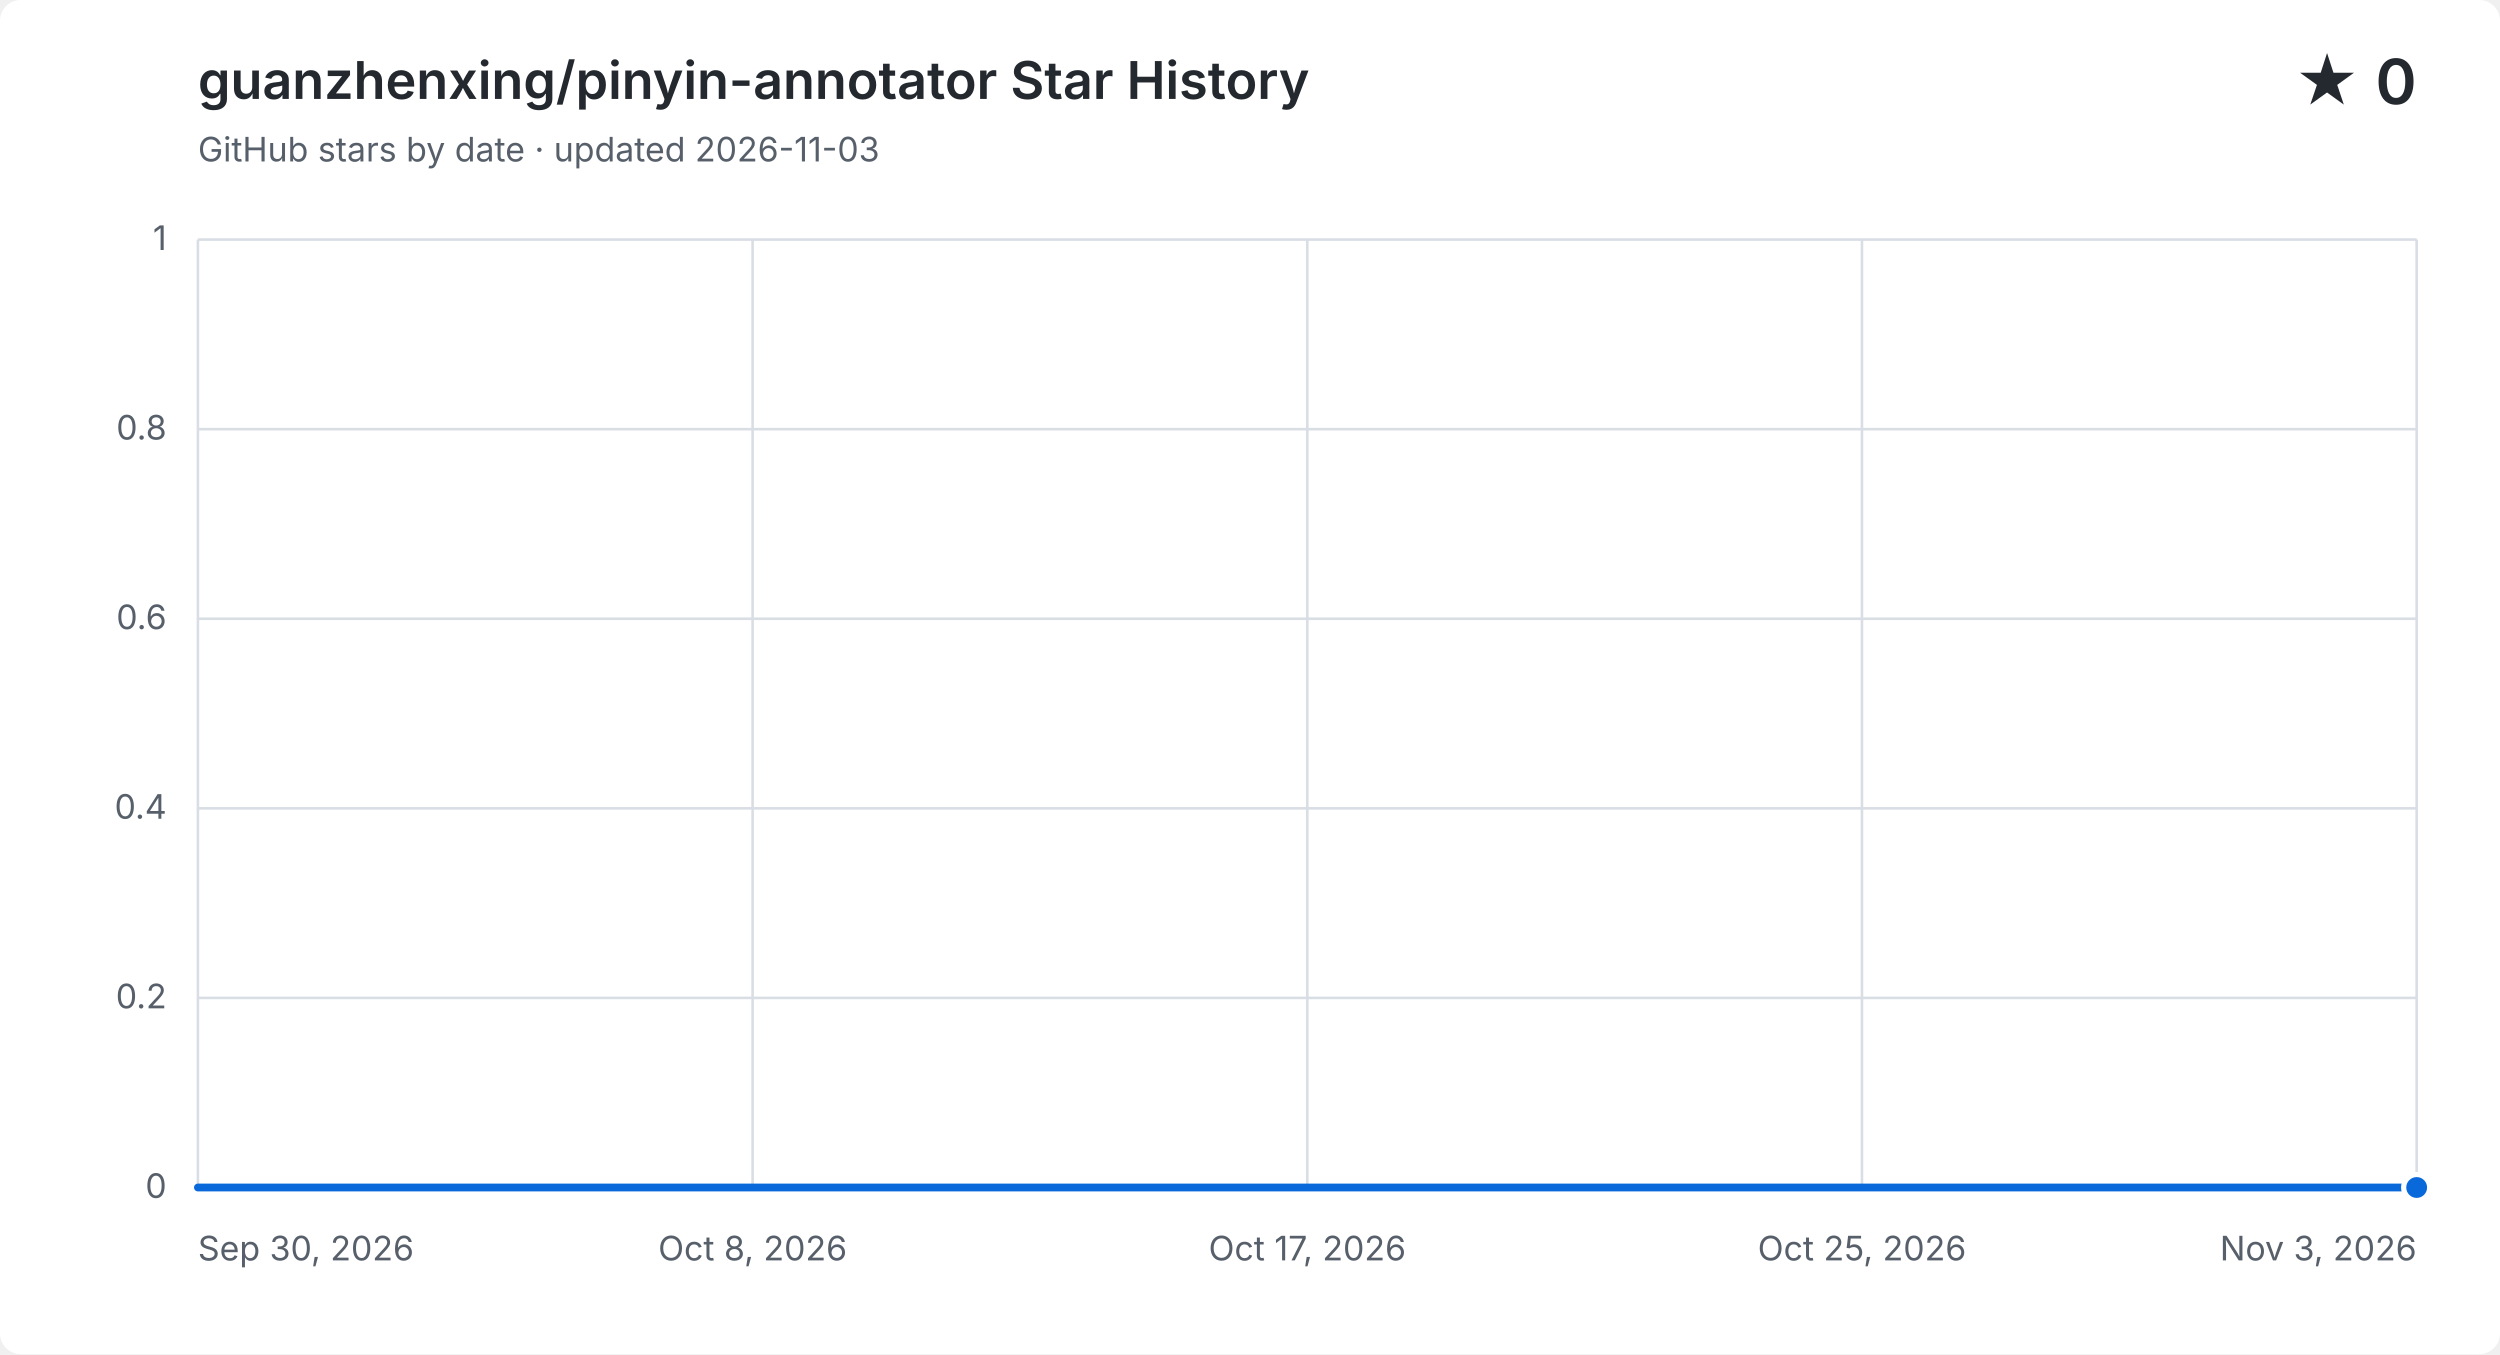
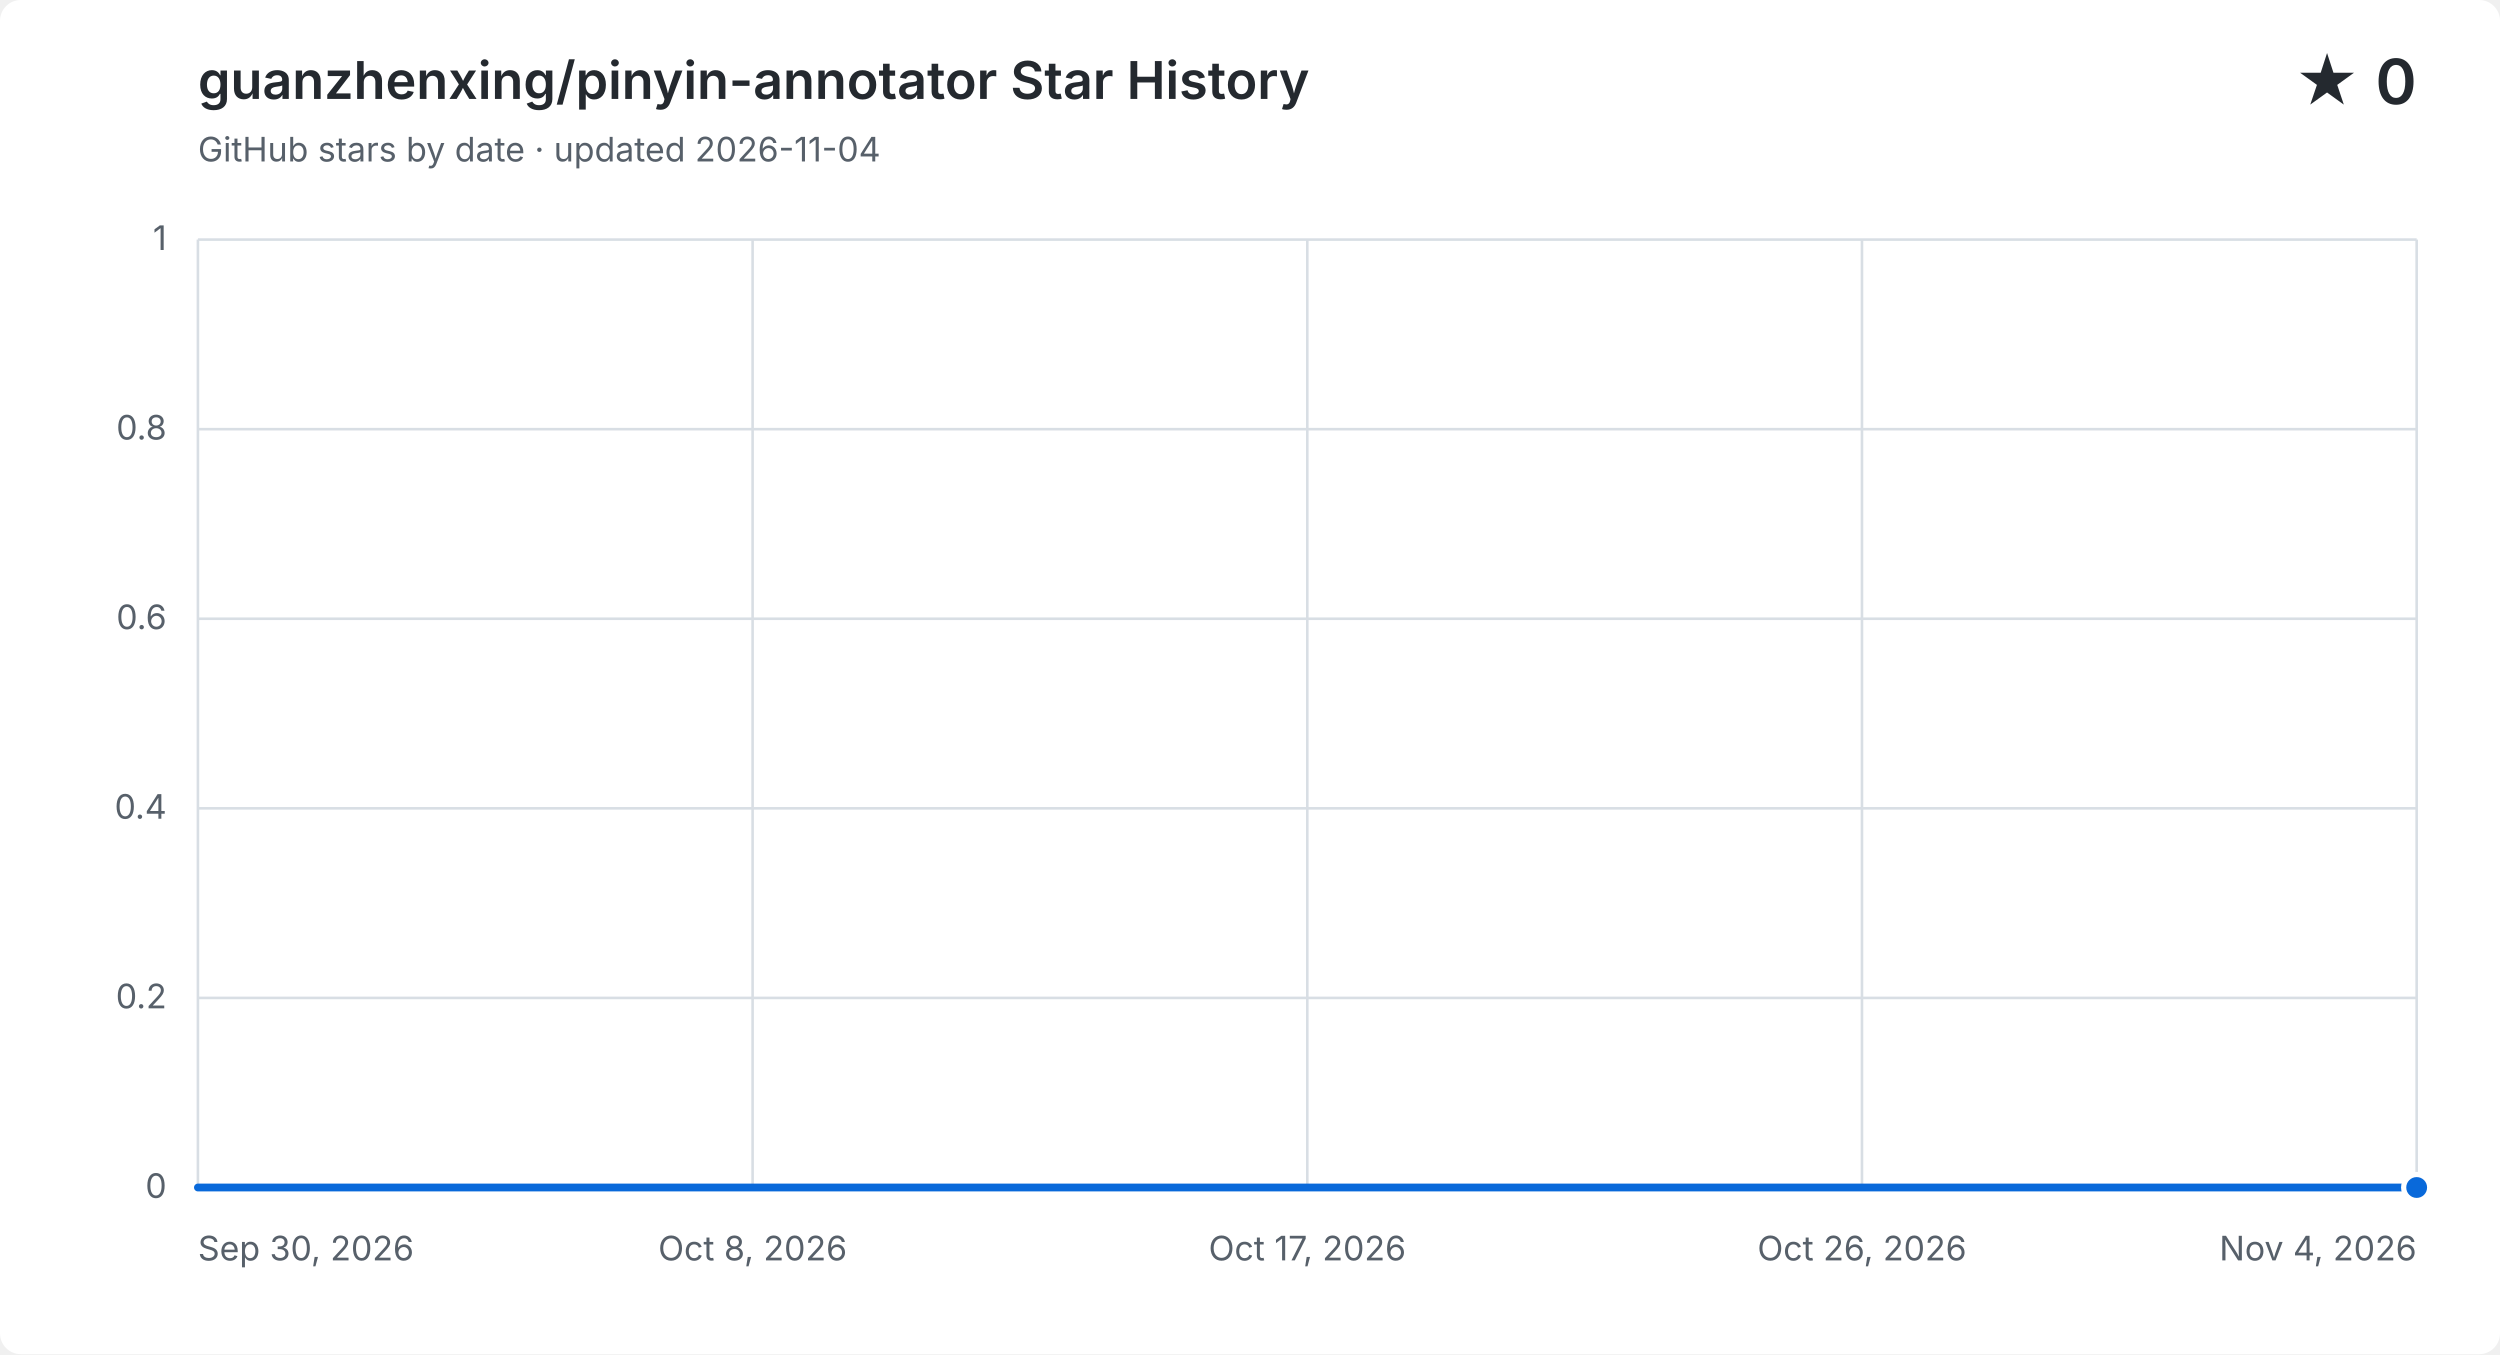
<svg xmlns="http://www.w3.org/2000/svg" width="960" height="520" viewBox="0 0 960 520" role="img" aria-labelledby="title description">
  <style>
    .background { fill: #ffffff; }
    .grid { fill: none; stroke: #d8dee4; stroke-width: 1; }
    .label, .subtitle { fill: #57606a; font: 13px -apple-system, BlinkMacSystemFont, "Segoe UI", sans-serif; }
    .heading, .value { fill: #24292f; font-family: -apple-system, BlinkMacSystemFont, "Segoe UI", sans-serif; }
    .heading { font-size: 20px; font-weight: 600; }
    .value { font-size: 24px; font-weight: 600; }
    .area { fill: #0969da; opacity: .12; }
    .line { fill: none; stroke: #0969da; stroke-linecap: round; stroke-linejoin: round; stroke-width: 3; }
    .point { fill: #0969da; stroke: #ffffff; stroke-width: 2; }
    @media (prefers-color-scheme: dark) {
      .background { fill: #0d1117; }
      .grid { stroke: #30363d; }
      .label, .subtitle { fill: #8b949e; }
      .heading, .value { fill: #f0f6fc; }
      .area { fill: #58a6ff; }
      .line { stroke: #58a6ff; }
      .point { fill: #58a6ff; stroke: #0d1117; }
    }
  </style>
  <rect class="background" width="960" height="520" rx="8" />
  <text class="heading" x="76" y="38">guanzhenxing/pinyin-annotator Star History</text>
-   <text class="subtitle" x="76" y="62">GitHub stars by date · updated 2026-11-03</text>
+   <text class="subtitle" x="76" y="62">GitHub stars by date · updated 2026-11-04</text>
  <text class="value" x="928" y="40" text-anchor="end">★ 0</text>
  <path class="grid" d="M 76 456.0 H 928" />
  <text class="label" x="64" y="460.0" text-anchor="end">0</text>
  <path class="grid" d="M 76 383.2 H 928" />
  <text class="label" x="64" y="387.2" text-anchor="end">0.2</text>
  <path class="grid" d="M 76 310.4 H 928" />
  <text class="label" x="64" y="314.4" text-anchor="end">0.4</text>
  <path class="grid" d="M 76 237.6 H 928" />
  <text class="label" x="64" y="241.6" text-anchor="end">0.6</text>
  <path class="grid" d="M 76 164.8 H 928" />
  <text class="label" x="64" y="168.8" text-anchor="end">0.8</text>
  <path class="grid" d="M 76 92.0 H 928" />
  <text class="label" x="64" y="96.0" text-anchor="end">1</text>
  <path class="grid" d="M 76.0 92 V 456" />
  <text class="label" x="76.0" y="484" text-anchor="start">Sep 30, 2026</text>
  <path class="grid" d="M 289.0 92 V 456" />
  <text class="label" x="289.0" y="484" text-anchor="middle">Oct 8, 2026</text>
  <path class="grid" d="M 502.0 92 V 456" />
  <text class="label" x="502.0" y="484" text-anchor="middle">Oct 17, 2026</text>
  <path class="grid" d="M 715.0 92 V 456" />
-   <text class="label" x="715.0" y="484" text-anchor="middle">Oct 25, 2026</text>
+   <text class="label" x="715.0" y="484" text-anchor="middle">Oct 26, 2026</text>
  <path class="grid" d="M 928.0 92 V 456" />
-   <text class="label" x="928.0" y="484" text-anchor="end">Nov 3, 2026</text>
-   <path class="area" d="M 76.0 456.0 C 84.4 456.0, 92.7 456.0, 101.1 456.0 C 109.4 456.0, 117.8 456.0, 126.1 456.0 C 134.5 456.0, 142.8 456.0, 151.2 456.0 C 159.5 456.0, 167.9 456.0, 176.2 456.0 C 184.6 456.0, 192.9 456.0, 201.3 456.0 C 209.6 456.0, 218.0 456.0, 226.4 456.0 C 234.7 456.0, 243.1 456.0, 251.4 456.0 C 259.8 456.0, 268.1 456.0, 276.5 456.0 C 284.8 456.0, 293.2 456.0, 301.5 456.0 C 309.9 456.0, 318.2 456.0, 326.6 456.0 C 334.9 456.0, 343.3 456.0, 351.6 456.0 C 360.0 456.0, 368.4 456.0, 376.7 456.0 C 385.1 456.0, 393.4 456.0, 401.8 456.0 C 410.1 456.0, 418.5 456.0, 426.8 456.0 C 435.2 456.0, 443.5 456.0, 451.9 456.0 C 460.2 456.0, 468.6 456.0, 476.9 456.0 C 485.3 456.0, 493.6 456.0, 502.0 456.0 C 510.4 456.0, 518.7 456.0, 527.1 456.0 C 535.4 456.0, 543.8 456.0, 552.1 456.0 C 560.5 456.0, 568.8 456.0, 577.2 456.0 C 585.5 456.0, 593.9 456.0, 602.2 456.0 C 610.6 456.0, 618.9 456.0, 627.3 456.0 C 635.6 456.0, 644.0 456.0, 652.4 456.0 C 660.7 456.0, 669.1 456.0, 677.4 456.0 C 685.8 456.0, 694.1 456.0, 702.5 456.0 C 710.8 456.0, 719.2 456.0, 727.5 456.0 C 735.9 456.0, 744.2 456.0, 752.6 456.0 C 760.9 456.0, 769.3 456.0, 777.6 456.0 C 786.0 456.0, 794.4 456.0, 802.7 456.0 C 811.1 456.0, 819.4 456.0, 827.8 456.0 C 836.1 456.0, 844.5 456.0, 852.8 456.0 C 861.2 456.0, 869.5 456.0, 877.9 456.0 C 886.2 456.0, 894.6 456.0, 902.9 456.0 C 911.3 456.0, 919.6 456.0, 928.0 456.0 V 456 H 76.0 Z" />
-   <path class="line" d="M 76.0 456.0 C 84.4 456.0, 92.7 456.0, 101.1 456.0 C 109.4 456.0, 117.8 456.0, 126.1 456.0 C 134.5 456.0, 142.8 456.0, 151.2 456.0 C 159.5 456.0, 167.9 456.0, 176.2 456.0 C 184.6 456.0, 192.9 456.0, 201.3 456.0 C 209.6 456.0, 218.0 456.0, 226.4 456.0 C 234.7 456.0, 243.1 456.0, 251.4 456.0 C 259.8 456.0, 268.1 456.0, 276.5 456.0 C 284.8 456.0, 293.2 456.0, 301.5 456.0 C 309.9 456.0, 318.2 456.0, 326.6 456.0 C 334.9 456.0, 343.3 456.0, 351.6 456.0 C 360.0 456.0, 368.4 456.0, 376.7 456.0 C 385.1 456.0, 393.4 456.0, 401.8 456.0 C 410.1 456.0, 418.5 456.0, 426.8 456.0 C 435.2 456.0, 443.5 456.0, 451.9 456.0 C 460.2 456.0, 468.6 456.0, 476.9 456.0 C 485.3 456.0, 493.6 456.0, 502.0 456.0 C 510.4 456.0, 518.7 456.0, 527.1 456.0 C 535.4 456.0, 543.8 456.0, 552.1 456.0 C 560.5 456.0, 568.8 456.0, 577.2 456.0 C 585.5 456.0, 593.9 456.0, 602.2 456.0 C 610.6 456.0, 618.9 456.0, 627.3 456.0 C 635.6 456.0, 644.0 456.0, 652.4 456.0 C 660.7 456.0, 669.1 456.0, 677.4 456.0 C 685.8 456.0, 694.1 456.0, 702.5 456.0 C 710.8 456.0, 719.2 456.0, 727.5 456.0 C 735.9 456.0, 744.2 456.0, 752.6 456.0 C 760.9 456.0, 769.3 456.0, 777.6 456.0 C 786.0 456.0, 794.4 456.0, 802.7 456.0 C 811.1 456.0, 819.4 456.0, 827.8 456.0 C 836.1 456.0, 844.5 456.0, 852.8 456.0 C 861.2 456.0, 869.5 456.0, 877.9 456.0 C 886.2 456.0, 894.6 456.0, 902.9 456.0 C 911.3 456.0, 919.6 456.0, 928.0 456.0" />
+   <text class="label" x="928.0" y="484" text-anchor="end">Nov 4, 2026</text>
+   <path class="area" d="M 76.0 456.0 C 84.1 456.0, 92.2 456.0, 100.3 456.0 C 108.5 456.0, 116.6 456.0, 124.7 456.0 C 132.8 456.0, 140.9 456.0, 149.0 456.0 C 157.1 456.0, 165.3 456.0, 173.4 456.0 C 181.5 456.0, 189.6 456.0, 197.7 456.0 C 205.8 456.0, 213.9 456.0, 222.1 456.0 C 230.2 456.0, 238.3 456.0, 246.4 456.0 C 254.5 456.0, 262.6 456.0, 270.7 456.0 C 278.9 456.0, 287.0 456.0, 295.1 456.0 C 303.2 456.0, 311.3 456.0, 319.4 456.0 C 327.5 456.0, 335.7 456.0, 343.8 456.0 C 351.9 456.0, 360.0 456.0, 368.1 456.0 C 376.2 456.0, 384.3 456.0, 392.5 456.0 C 400.6 456.0, 408.7 456.0, 416.8 456.0 C 424.9 456.0, 433.0 456.0, 441.1 456.0 C 449.3 456.0, 457.4 456.0, 465.5 456.0 C 473.6 456.0, 481.7 456.0, 489.8 456.0 C 497.9 456.0, 506.1 456.0, 514.2 456.0 C 522.3 456.0, 530.4 456.0, 538.5 456.0 C 546.6 456.0, 554.7 456.0, 562.9 456.0 C 571.0 456.0, 579.1 456.0, 587.2 456.0 C 595.3 456.0, 603.4 456.0, 611.5 456.0 C 619.7 456.0, 627.8 456.0, 635.9 456.0 C 644.0 456.0, 652.1 456.0, 660.2 456.0 C 668.3 456.0, 676.5 456.0, 684.6 456.0 C 692.7 456.0, 700.8 456.0, 708.9 456.0 C 717.0 456.0, 725.1 456.0, 733.3 456.0 C 741.4 456.0, 749.5 456.0, 757.6 456.0 C 765.7 456.0, 773.8 456.0, 781.9 456.0 C 790.1 456.0, 798.2 456.0, 806.3 456.0 C 814.4 456.0, 822.5 456.0, 830.6 456.0 C 838.7 456.0, 846.9 456.0, 855.0 456.0 C 863.1 456.0, 871.2 456.0, 879.3 456.0 C 887.4 456.0, 895.5 456.0, 903.7 456.0 C 911.8 456.0, 919.9 456.0, 928.0 456.0 V 456 H 76.0 Z" />
+   <path class="line" d="M 76.0 456.0 C 84.1 456.0, 92.2 456.0, 100.3 456.0 C 108.5 456.0, 116.6 456.0, 124.7 456.0 C 132.8 456.0, 140.9 456.0, 149.0 456.0 C 157.1 456.0, 165.3 456.0, 173.4 456.0 C 181.5 456.0, 189.6 456.0, 197.7 456.0 C 205.8 456.0, 213.9 456.0, 222.1 456.0 C 230.2 456.0, 238.3 456.0, 246.4 456.0 C 254.5 456.0, 262.6 456.0, 270.7 456.0 C 278.9 456.0, 287.0 456.0, 295.1 456.0 C 303.2 456.0, 311.3 456.0, 319.4 456.0 C 327.5 456.0, 335.7 456.0, 343.8 456.0 C 351.9 456.0, 360.0 456.0, 368.1 456.0 C 376.2 456.0, 384.3 456.0, 392.5 456.0 C 400.6 456.0, 408.7 456.0, 416.8 456.0 C 424.9 456.0, 433.0 456.0, 441.1 456.0 C 449.3 456.0, 457.4 456.0, 465.5 456.0 C 473.6 456.0, 481.7 456.0, 489.8 456.0 C 497.9 456.0, 506.1 456.0, 514.2 456.0 C 522.3 456.0, 530.4 456.0, 538.5 456.0 C 546.6 456.0, 554.7 456.0, 562.9 456.0 C 571.0 456.0, 579.1 456.0, 587.2 456.0 C 595.3 456.0, 603.4 456.0, 611.5 456.0 C 619.7 456.0, 627.8 456.0, 635.9 456.0 C 644.0 456.0, 652.1 456.0, 660.2 456.0 C 668.3 456.0, 676.5 456.0, 684.6 456.0 C 692.7 456.0, 700.8 456.0, 708.9 456.0 C 717.0 456.0, 725.1 456.0, 733.3 456.0 C 741.4 456.0, 749.5 456.0, 757.6 456.0 C 765.7 456.0, 773.8 456.0, 781.9 456.0 C 790.1 456.0, 798.2 456.0, 806.3 456.0 C 814.4 456.0, 822.5 456.0, 830.6 456.0 C 838.7 456.0, 846.9 456.0, 855.0 456.0 C 863.1 456.0, 871.2 456.0, 879.3 456.0 C 887.4 456.0, 895.5 456.0, 903.7 456.0 C 911.8 456.0, 919.9 456.0, 928.0 456.0" />
  <circle class="point" cx="928.0" cy="456.0" r="5" />
</svg>
